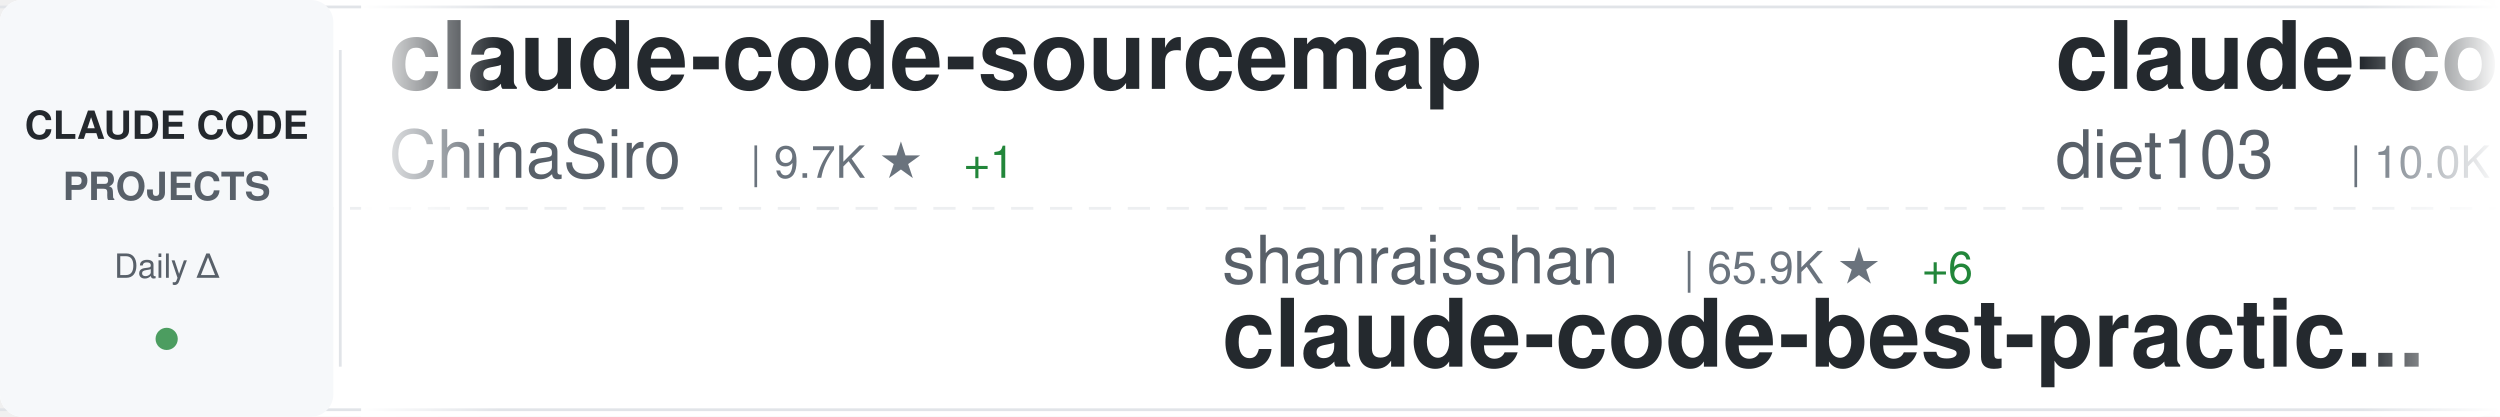
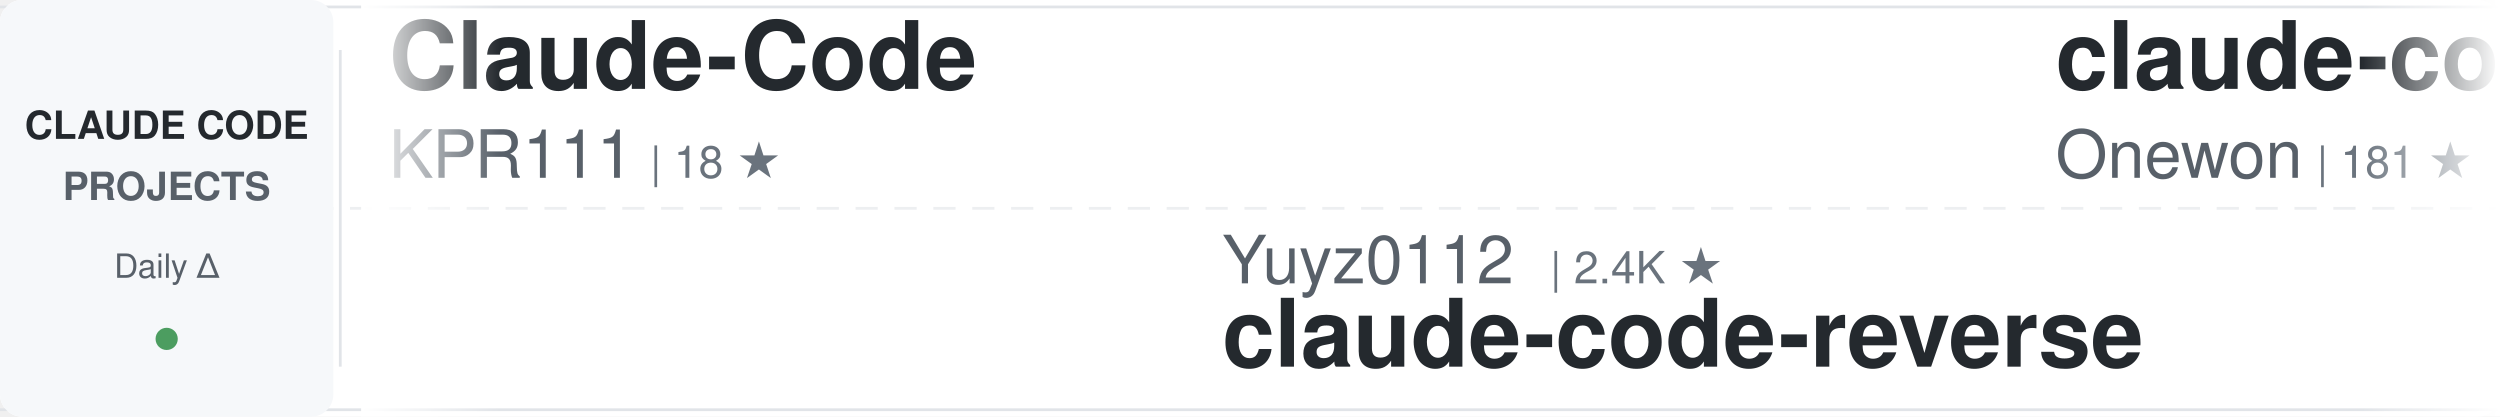
<svg xmlns="http://www.w3.org/2000/svg" width="900" height="150">
  <defs>
    <linearGradient id="awesomeLeftFade" x1="0%" y1="0%" x2="100%" y2="0%">
      <stop offset="0%" style="stop-color:#ffffff;stop-opacity:1" />
      <stop offset="100%" style="stop-color:#ffffff;stop-opacity:0" />
    </linearGradient>
    <linearGradient id="awesomeRightFade" x1="0%" y1="0%" x2="100%" y2="0%">
      <stop offset="0%" style="stop-color:#ffffff;stop-opacity:0" />
      <stop offset="100%" style="stop-color:#ffffff;stop-opacity:1" />
    </linearGradient>
  </defs>
  <rect width="900" height="150" fill="#ffffff" rx="8" />
  <rect x="0" y="2" width="900" height="1" fill="#e1e4e8" />
  <rect x="0" y="147" width="900" height="1" fill="#e1e4e8" />
  <line x1="0" y1="75" x2="900" y2="75" stroke="#e1e4e8" stroke-width="1" stroke-dasharray="8 6" opacity="0.6" />
  <rect x="0" y="0" width="120" height="150" fill="#f6f8fa" rx="8" />
  <text x="60" y="50" font-family="-apple-system, BlinkMacSystemFont, 'Segoe UI', Helvetica, Arial, sans-serif" font-size="14" font-weight="600" fill="#24292e" text-anchor="middle">CLAUDE CODE</text>
  <text x="60" y="72" font-family="-apple-system, BlinkMacSystemFont, 'Segoe UI', Helvetica, Arial, sans-serif" font-size="14" font-weight="600" fill="#586069" text-anchor="middle">PROJECTS</text>
  <text x="60" y="100" font-family="-apple-system, BlinkMacSystemFont, 'Segoe UI', Helvetica, Arial, sans-serif" font-size="12" font-weight="500" fill="#586069" text-anchor="middle">Daily Δ</text>
  <circle cx="60" cy="122" r="4" fill="#22863a" opacity="0.8" />
  <rect x="122" y="18" width="1" height="114" fill="#e1e4e8" />
  <clipPath id="awesomeTickerClip">
    <rect x="130" y="0" width="770" height="150" />
  </clipPath>
  <g clip-path="url(#awesomeTickerClip)">
    <g id="awesomeTickerItems">
      <animateTransform attributeName="transform" attributeType="XML" type="translate" from="0 0" to="-3000 0" dur="54s" repeatCount="indefinite" />
      <g transform="translate(0, 0)">
-         <text x="140" y="32" font-family="-apple-system, BlinkMacSystemFont, 'Segoe UI', Helvetica, Arial, sans-serif" font-size="34" font-weight="600" fill="#24292e">claude-code-sourcemap</text>
-         <text x="140" y="64" font-family="-apple-system, BlinkMacSystemFont, 'Segoe UI', Helvetica, Arial, sans-serif" font-size="24" font-weight="400" fill="#586069">ChinaSiro</text>
-         <text x="270" y="64" font-family="-apple-system, BlinkMacSystemFont, 'Segoe UI', Helvetica, Arial, sans-serif" font-size="16" font-weight="500" fill="#6a737d">| 9.7K ★</text>
-         <text x="347" y="64" font-family="-apple-system, BlinkMacSystemFont, 'Segoe UI', Helvetica, Arial, sans-serif" font-size="16" font-weight="500" fill="#22863a"> +1</text>
+         <text x="140" y="32" font-family="-apple-system, BlinkMacSystemFont, 'Segoe UI', Helvetica, Arial, sans-serif" font-size="34" font-weight="600" fill="#24292e">Claude-Code</text>
+         <text x="140" y="64" font-family="-apple-system, BlinkMacSystemFont, 'Segoe UI', Helvetica, Arial, sans-serif" font-size="24" font-weight="400" fill="#586069">KPR111</text>
+         <text x="234" y="64" font-family="-apple-system, BlinkMacSystemFont, 'Segoe UI', Helvetica, Arial, sans-serif" font-size="16" font-weight="500" fill="#6a737d">| 18 ★</text>
      </g>
      <g transform="translate(300, 0)">
-         <text x="140" y="102" font-family="-apple-system, BlinkMacSystemFont, 'Segoe UI', Helvetica, Arial, sans-serif" font-size="24" font-weight="400" fill="#586069">shanraisshan</text>
-         <text x="306" y="102" font-family="-apple-system, BlinkMacSystemFont, 'Segoe UI', Helvetica, Arial, sans-serif" font-size="16" font-weight="500" fill="#6a737d">| 65.9K ★</text>
-         <text x="392" y="102" font-family="-apple-system, BlinkMacSystemFont, 'Segoe UI', Helvetica, Arial, sans-serif" font-size="16" font-weight="500" fill="#22863a"> +6</text>
-         <text x="140" y="132" font-family="-apple-system, BlinkMacSystemFont, 'Segoe UI', Helvetica, Arial, sans-serif" font-size="34" font-weight="600" fill="#24292e">claude-code-best-practic...</text>
+         <text x="140" y="102" font-family="-apple-system, BlinkMacSystemFont, 'Segoe UI', Helvetica, Arial, sans-serif" font-size="24" font-weight="400" fill="#586069">Yuyz0112</text>
+         <text x="258" y="102" font-family="-apple-system, BlinkMacSystemFont, 'Segoe UI', Helvetica, Arial, sans-serif" font-size="16" font-weight="500" fill="#6a737d">| 2.4K ★</text>
+         <text x="140" y="132" font-family="-apple-system, BlinkMacSystemFont, 'Segoe UI', Helvetica, Arial, sans-serif" font-size="34" font-weight="600" fill="#24292e">claude-code-reverse</text>
      </g>
      <g transform="translate(600, 0)">
-         <text x="140" y="32" font-family="-apple-system, BlinkMacSystemFont, 'Segoe UI', Helvetica, Arial, sans-serif" font-size="34" font-weight="600" fill="#24292e">claude-code-infrastructu...</text>
-         <text x="140" y="64" font-family="-apple-system, BlinkMacSystemFont, 'Segoe UI', Helvetica, Arial, sans-serif" font-size="24" font-weight="400" fill="#586069">diet103</text>
-         <text x="246" y="64" font-family="-apple-system, BlinkMacSystemFont, 'Segoe UI', Helvetica, Arial, sans-serif" font-size="16" font-weight="500" fill="#6a737d">| 10.0K ★</text>
-         <text x="332" y="64" font-family="-apple-system, BlinkMacSystemFont, 'Segoe UI', Helvetica, Arial, sans-serif" font-size="16" font-weight="500" fill="#22863a"> +2</text>
+         <text x="140" y="32" font-family="-apple-system, BlinkMacSystemFont, 'Segoe UI', Helvetica, Arial, sans-serif" font-size="34" font-weight="600" fill="#24292e">claude-code</text>
+         <text x="140" y="64" font-family="-apple-system, BlinkMacSystemFont, 'Segoe UI', Helvetica, Arial, sans-serif" font-size="24" font-weight="400" fill="#586069">Onewon</text>
+         <text x="234" y="64" font-family="-apple-system, BlinkMacSystemFont, 'Segoe UI', Helvetica, Arial, sans-serif" font-size="16" font-weight="500" fill="#6a737d">| 181 ★</text>
      </g>
      <g transform="translate(900, 0)">
-         <text x="140" y="102" font-family="-apple-system, BlinkMacSystemFont, 'Segoe UI', Helvetica, Arial, sans-serif" font-size="24" font-weight="400" fill="#586069">shareAI-lab</text>
-         <text x="294" y="102" font-family="-apple-system, BlinkMacSystemFont, 'Segoe UI', Helvetica, Arial, sans-serif" font-size="16" font-weight="500" fill="#6a737d">| 76.6K ★</text>
-         <text x="380" y="102" font-family="-apple-system, BlinkMacSystemFont, 'Segoe UI', Helvetica, Arial, sans-serif" font-size="16" font-weight="500" fill="#22863a"> +8</text>
-         <text x="140" y="132" font-family="-apple-system, BlinkMacSystemFont, 'Segoe UI', Helvetica, Arial, sans-serif" font-size="34" font-weight="600" fill="#24292e">learn-claude-code</text>
+         <text x="140" y="102" font-family="-apple-system, BlinkMacSystemFont, 'Segoe UI', Helvetica, Arial, sans-serif" font-size="24" font-weight="400" fill="#586069">techjarves</text>
+         <text x="282" y="102" font-family="-apple-system, BlinkMacSystemFont, 'Segoe UI', Helvetica, Arial, sans-serif" font-size="16" font-weight="500" fill="#6a737d">| 1.4K ★</text>
+         <text x="359" y="102" font-family="-apple-system, BlinkMacSystemFont, 'Segoe UI', Helvetica, Arial, sans-serif" font-size="16" font-weight="500" fill="#22863a"> +12</text>
+         <text x="140" y="132" font-family="-apple-system, BlinkMacSystemFont, 'Segoe UI', Helvetica, Arial, sans-serif" font-size="34" font-weight="600" fill="#24292e">ClaudeCode-Portable</text>
      </g>
      <g transform="translate(1200, 0)">
-         <text x="140" y="32" font-family="-apple-system, BlinkMacSystemFont, 'Segoe UI', Helvetica, Arial, sans-serif" font-size="34" font-weight="600" fill="#24292e">andrej-karpathy-skills</text>
-         <text x="140" y="64" font-family="-apple-system, BlinkMacSystemFont, 'Segoe UI', Helvetica, Arial, sans-serif" font-size="24" font-weight="400" fill="#586069">multica-ai</text>
-         <text x="282" y="64" font-family="-apple-system, BlinkMacSystemFont, 'Segoe UI', Helvetica, Arial, sans-serif" font-size="16" font-weight="500" fill="#6a737d">| 212.6K ★</text>
-         <text x="377" y="64" font-family="-apple-system, BlinkMacSystemFont, 'Segoe UI', Helvetica, Arial, sans-serif" font-size="16" font-weight="500" fill="#22863a"> +36</text>
+         <text x="140" y="32" font-family="-apple-system, BlinkMacSystemFont, 'Segoe UI', Helvetica, Arial, sans-serif" font-size="34" font-weight="600" fill="#24292e">claude-code-tips</text>
+         <text x="140" y="64" font-family="-apple-system, BlinkMacSystemFont, 'Segoe UI', Helvetica, Arial, sans-serif" font-size="24" font-weight="400" fill="#586069">ykdojo</text>
+         <text x="234" y="64" font-family="-apple-system, BlinkMacSystemFont, 'Segoe UI', Helvetica, Arial, sans-serif" font-size="16" font-weight="500" fill="#6a737d">| 10.1K ★</text>
+         <text x="320" y="64" font-family="-apple-system, BlinkMacSystemFont, 'Segoe UI', Helvetica, Arial, sans-serif" font-size="16" font-weight="500" fill="#22863a"> +2</text>
      </g>
      <g transform="translate(1500, 0)">
-         <text x="140" y="102" font-family="-apple-system, BlinkMacSystemFont, 'Segoe UI', Helvetica, Arial, sans-serif" font-size="24" font-weight="400" fill="#586069">OrcaWhisper</text>
-         <text x="294" y="102" font-family="-apple-system, BlinkMacSystemFont, 'Segoe UI', Helvetica, Arial, sans-serif" font-size="16" font-weight="500" fill="#6a737d">| 96 ★</text>
-         <text x="140" y="132" font-family="-apple-system, BlinkMacSystemFont, 'Segoe UI', Helvetica, Arial, sans-serif" font-size="34" font-weight="600" fill="#24292e">Claude-Code</text>
+         <text x="140" y="102" font-family="-apple-system, BlinkMacSystemFont, 'Segoe UI', Helvetica, Arial, sans-serif" font-size="24" font-weight="400" fill="#586069">repowise-dev</text>
+         <text x="306" y="102" font-family="-apple-system, BlinkMacSystemFont, 'Segoe UI', Helvetica, Arial, sans-serif" font-size="16" font-weight="500" fill="#6a737d">| 1.2K ★</text>
+         <text x="140" y="132" font-family="-apple-system, BlinkMacSystemFont, 'Segoe UI', Helvetica, Arial, sans-serif" font-size="34" font-weight="600" fill="#24292e">claude-code-prompts</text>
      </g>
      <g transform="translate(1800, 0)">
-         <text x="140" y="32" font-family="-apple-system, BlinkMacSystemFont, 'Segoe UI', Helvetica, Arial, sans-serif" font-size="34" font-weight="600" fill="#24292e">claude-code-proxy</text>
-         <text x="140" y="64" font-family="-apple-system, BlinkMacSystemFont, 'Segoe UI', Helvetica, Arial, sans-serif" font-size="24" font-weight="400" fill="#586069">1rgs</text>
-         <text x="210" y="64" font-family="-apple-system, BlinkMacSystemFont, 'Segoe UI', Helvetica, Arial, sans-serif" font-size="16" font-weight="500" fill="#6a737d">| 3.7K ★</text>
+         <text x="140" y="32" font-family="-apple-system, BlinkMacSystemFont, 'Segoe UI', Helvetica, Arial, sans-serif" font-size="34" font-weight="600" fill="#24292e">claude-code-showcase</text>
+         <text x="140" y="64" font-family="-apple-system, BlinkMacSystemFont, 'Segoe UI', Helvetica, Arial, sans-serif" font-size="24" font-weight="400" fill="#586069">ChrisWiles</text>
+         <text x="282" y="64" font-family="-apple-system, BlinkMacSystemFont, 'Segoe UI', Helvetica, Arial, sans-serif" font-size="16" font-weight="500" fill="#6a737d">| 6.1K ★</text>
      </g>
      <g transform="translate(2100, 0)">
-         <text x="140" y="102" font-family="-apple-system, BlinkMacSystemFont, 'Segoe UI', Helvetica, Arial, sans-serif" font-size="24" font-weight="400" fill="#586069">alex000kim</text>
-         <text x="282" y="102" font-family="-apple-system, BlinkMacSystemFont, 'Segoe UI', Helvetica, Arial, sans-serif" font-size="16" font-weight="500" fill="#6a737d">| 234 ★</text>
-         <text x="140" y="132" font-family="-apple-system, BlinkMacSystemFont, 'Segoe UI', Helvetica, Arial, sans-serif" font-size="34" font-weight="600" fill="#24292e">claude-code</text>
+         <text x="140" y="102" font-family="-apple-system, BlinkMacSystemFont, 'Segoe UI', Helvetica, Arial, sans-serif" font-size="24" font-weight="400" fill="#586069">anthropics</text>
+         <text x="282" y="102" font-family="-apple-system, BlinkMacSystemFont, 'Segoe UI', Helvetica, Arial, sans-serif" font-size="16" font-weight="500" fill="#6a737d">| 8.9K ★</text>
+         <text x="359" y="102" font-family="-apple-system, BlinkMacSystemFont, 'Segoe UI', Helvetica, Arial, sans-serif" font-size="16" font-weight="500" fill="#22863a"> +3</text>
+         <text x="140" y="132" font-family="-apple-system, BlinkMacSystemFont, 'Segoe UI', Helvetica, Arial, sans-serif" font-size="34" font-weight="600" fill="#24292e">claude-code-action</text>
      </g>
      <g transform="translate(2400, 0)">
-         <text x="140" y="32" font-family="-apple-system, BlinkMacSystemFont, 'Segoe UI', Helvetica, Arial, sans-serif" font-size="34" font-weight="600" fill="#24292e">claude-code-workflows</text>
-         <text x="140" y="64" font-family="-apple-system, BlinkMacSystemFont, 'Segoe UI', Helvetica, Arial, sans-serif" font-size="24" font-weight="400" fill="#586069">OneRedOak</text>
-         <text x="270" y="64" font-family="-apple-system, BlinkMacSystemFont, 'Segoe UI', Helvetica, Arial, sans-serif" font-size="16" font-weight="500" fill="#6a737d">| 3.9K ★</text>
+         <text x="140" y="32" font-family="-apple-system, BlinkMacSystemFont, 'Segoe UI', Helvetica, Arial, sans-serif" font-size="34" font-weight="600" fill="#24292e">claude-code-proxy</text>
+         <text x="140" y="64" font-family="-apple-system, BlinkMacSystemFont, 'Segoe UI', Helvetica, Arial, sans-serif" font-size="24" font-weight="400" fill="#586069">fuergaosi233</text>
+         <text x="306" y="64" font-family="-apple-system, BlinkMacSystemFont, 'Segoe UI', Helvetica, Arial, sans-serif" font-size="16" font-weight="500" fill="#6a737d">| 2.8K ★</text>
      </g>
      <g transform="translate(2700, 0)">
-         <text x="140" y="102" font-family="-apple-system, BlinkMacSystemFont, 'Segoe UI', Helvetica, Arial, sans-serif" font-size="24" font-weight="400" fill="#586069">hangsman</text>
-         <text x="258" y="102" font-family="-apple-system, BlinkMacSystemFont, 'Segoe UI', Helvetica, Arial, sans-serif" font-size="16" font-weight="500" fill="#6a737d">| 794 ★</text>
-         <text x="140" y="132" font-family="-apple-system, BlinkMacSystemFont, 'Segoe UI', Helvetica, Arial, sans-serif" font-size="34" font-weight="600" fill="#24292e">claude-code-source</text>
+         <text x="140" y="102" font-family="-apple-system, BlinkMacSystemFont, 'Segoe UI', Helvetica, Arial, sans-serif" font-size="24" font-weight="400" fill="#586069">huangserva</text>
+         <text x="282" y="102" font-family="-apple-system, BlinkMacSystemFont, 'Segoe UI', Helvetica, Arial, sans-serif" font-size="16" font-weight="500" fill="#6a737d">| 628 ★</text>
+         <text x="140" y="132" font-family="-apple-system, BlinkMacSystemFont, 'Segoe UI', Helvetica, Arial, sans-serif" font-size="34" font-weight="600" fill="#24292e">claude-code-cli</text>
      </g>
      <g transform="translate(3000, 0)">
-         <text x="140" y="32" font-family="-apple-system, BlinkMacSystemFont, 'Segoe UI', Helvetica, Arial, sans-serif" font-size="34" font-weight="600" fill="#24292e">claude-code-sourcemap</text>
-         <text x="140" y="64" font-family="-apple-system, BlinkMacSystemFont, 'Segoe UI', Helvetica, Arial, sans-serif" font-size="24" font-weight="400" fill="#586069">ChinaSiro</text>
-         <text x="270" y="64" font-family="-apple-system, BlinkMacSystemFont, 'Segoe UI', Helvetica, Arial, sans-serif" font-size="16" font-weight="500" fill="#6a737d">| 9.7K ★</text>
-         <text x="347" y="64" font-family="-apple-system, BlinkMacSystemFont, 'Segoe UI', Helvetica, Arial, sans-serif" font-size="16" font-weight="500" fill="#22863a"> +1</text>
+         <text x="140" y="32" font-family="-apple-system, BlinkMacSystemFont, 'Segoe UI', Helvetica, Arial, sans-serif" font-size="34" font-weight="600" fill="#24292e">Claude-Code</text>
+         <text x="140" y="64" font-family="-apple-system, BlinkMacSystemFont, 'Segoe UI', Helvetica, Arial, sans-serif" font-size="24" font-weight="400" fill="#586069">KPR111</text>
+         <text x="234" y="64" font-family="-apple-system, BlinkMacSystemFont, 'Segoe UI', Helvetica, Arial, sans-serif" font-size="16" font-weight="500" fill="#6a737d">| 18 ★</text>
      </g>
      <g transform="translate(3300, 0)">
-         <text x="140" y="102" font-family="-apple-system, BlinkMacSystemFont, 'Segoe UI', Helvetica, Arial, sans-serif" font-size="24" font-weight="400" fill="#586069">shanraisshan</text>
-         <text x="306" y="102" font-family="-apple-system, BlinkMacSystemFont, 'Segoe UI', Helvetica, Arial, sans-serif" font-size="16" font-weight="500" fill="#6a737d">| 65.9K ★</text>
-         <text x="392" y="102" font-family="-apple-system, BlinkMacSystemFont, 'Segoe UI', Helvetica, Arial, sans-serif" font-size="16" font-weight="500" fill="#22863a"> +6</text>
-         <text x="140" y="132" font-family="-apple-system, BlinkMacSystemFont, 'Segoe UI', Helvetica, Arial, sans-serif" font-size="34" font-weight="600" fill="#24292e">claude-code-best-practic...</text>
+         <text x="140" y="102" font-family="-apple-system, BlinkMacSystemFont, 'Segoe UI', Helvetica, Arial, sans-serif" font-size="24" font-weight="400" fill="#586069">Yuyz0112</text>
+         <text x="258" y="102" font-family="-apple-system, BlinkMacSystemFont, 'Segoe UI', Helvetica, Arial, sans-serif" font-size="16" font-weight="500" fill="#6a737d">| 2.4K ★</text>
+         <text x="140" y="132" font-family="-apple-system, BlinkMacSystemFont, 'Segoe UI', Helvetica, Arial, sans-serif" font-size="34" font-weight="600" fill="#24292e">claude-code-reverse</text>
      </g>
      <g transform="translate(3600, 0)">
-         <text x="140" y="32" font-family="-apple-system, BlinkMacSystemFont, 'Segoe UI', Helvetica, Arial, sans-serif" font-size="34" font-weight="600" fill="#24292e">claude-code-infrastructu...</text>
-         <text x="140" y="64" font-family="-apple-system, BlinkMacSystemFont, 'Segoe UI', Helvetica, Arial, sans-serif" font-size="24" font-weight="400" fill="#586069">diet103</text>
-         <text x="246" y="64" font-family="-apple-system, BlinkMacSystemFont, 'Segoe UI', Helvetica, Arial, sans-serif" font-size="16" font-weight="500" fill="#6a737d">| 10.0K ★</text>
-         <text x="332" y="64" font-family="-apple-system, BlinkMacSystemFont, 'Segoe UI', Helvetica, Arial, sans-serif" font-size="16" font-weight="500" fill="#22863a"> +2</text>
+         <text x="140" y="32" font-family="-apple-system, BlinkMacSystemFont, 'Segoe UI', Helvetica, Arial, sans-serif" font-size="34" font-weight="600" fill="#24292e">claude-code</text>
+         <text x="140" y="64" font-family="-apple-system, BlinkMacSystemFont, 'Segoe UI', Helvetica, Arial, sans-serif" font-size="24" font-weight="400" fill="#586069">Onewon</text>
+         <text x="234" y="64" font-family="-apple-system, BlinkMacSystemFont, 'Segoe UI', Helvetica, Arial, sans-serif" font-size="16" font-weight="500" fill="#6a737d">| 181 ★</text>
      </g>
      <g transform="translate(3900, 0)">
-         <text x="140" y="102" font-family="-apple-system, BlinkMacSystemFont, 'Segoe UI', Helvetica, Arial, sans-serif" font-size="24" font-weight="400" fill="#586069">shareAI-lab</text>
-         <text x="294" y="102" font-family="-apple-system, BlinkMacSystemFont, 'Segoe UI', Helvetica, Arial, sans-serif" font-size="16" font-weight="500" fill="#6a737d">| 76.6K ★</text>
-         <text x="380" y="102" font-family="-apple-system, BlinkMacSystemFont, 'Segoe UI', Helvetica, Arial, sans-serif" font-size="16" font-weight="500" fill="#22863a"> +8</text>
-         <text x="140" y="132" font-family="-apple-system, BlinkMacSystemFont, 'Segoe UI', Helvetica, Arial, sans-serif" font-size="34" font-weight="600" fill="#24292e">learn-claude-code</text>
+         <text x="140" y="102" font-family="-apple-system, BlinkMacSystemFont, 'Segoe UI', Helvetica, Arial, sans-serif" font-size="24" font-weight="400" fill="#586069">techjarves</text>
+         <text x="282" y="102" font-family="-apple-system, BlinkMacSystemFont, 'Segoe UI', Helvetica, Arial, sans-serif" font-size="16" font-weight="500" fill="#6a737d">| 1.4K ★</text>
+         <text x="359" y="102" font-family="-apple-system, BlinkMacSystemFont, 'Segoe UI', Helvetica, Arial, sans-serif" font-size="16" font-weight="500" fill="#22863a"> +12</text>
+         <text x="140" y="132" font-family="-apple-system, BlinkMacSystemFont, 'Segoe UI', Helvetica, Arial, sans-serif" font-size="34" font-weight="600" fill="#24292e">ClaudeCode-Portable</text>
      </g>
    </g>
  </g>
  <rect x="130" y="0" width="50" height="150" fill="url(#awesomeLeftFade)" />
  <rect x="850" y="0" width="50" height="150" fill="url(#awesomeRightFade)" />
</svg>
